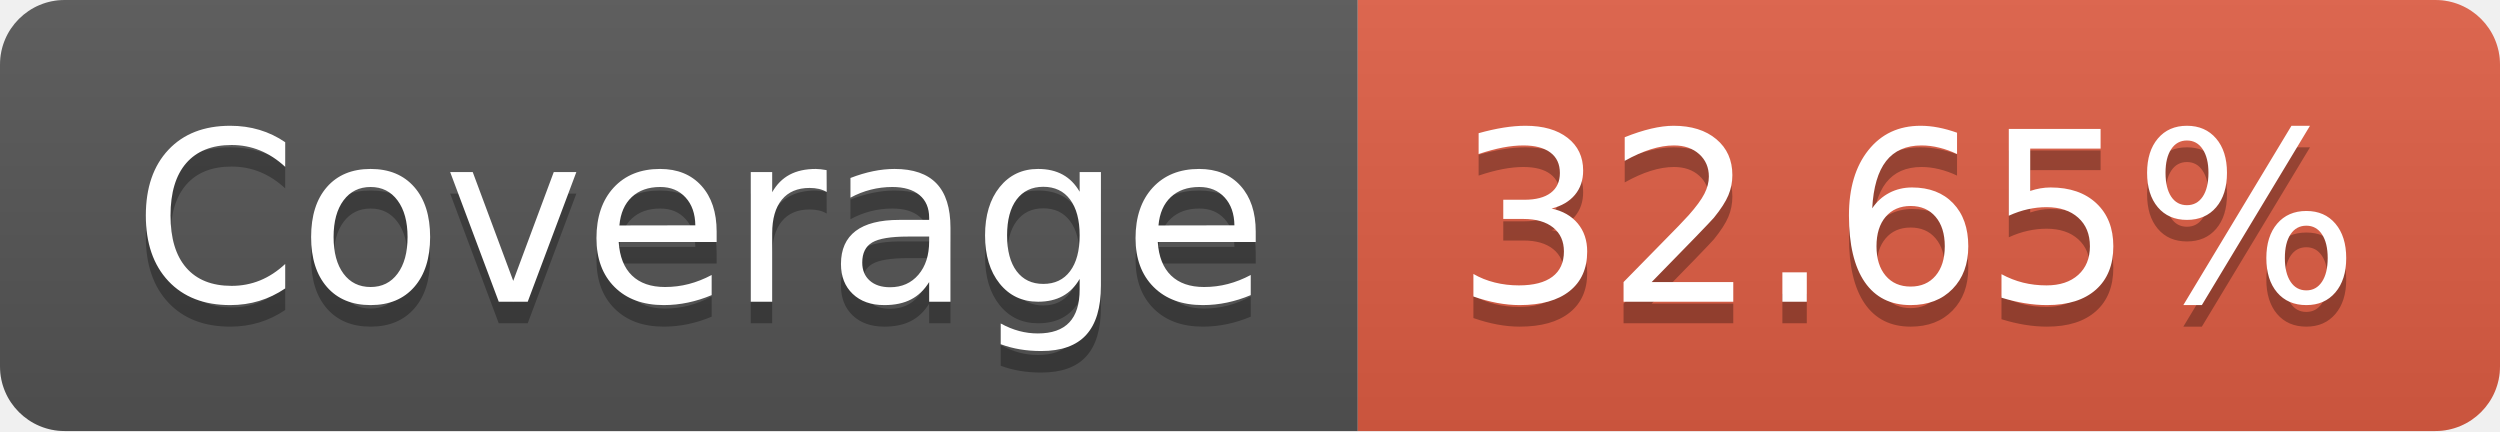
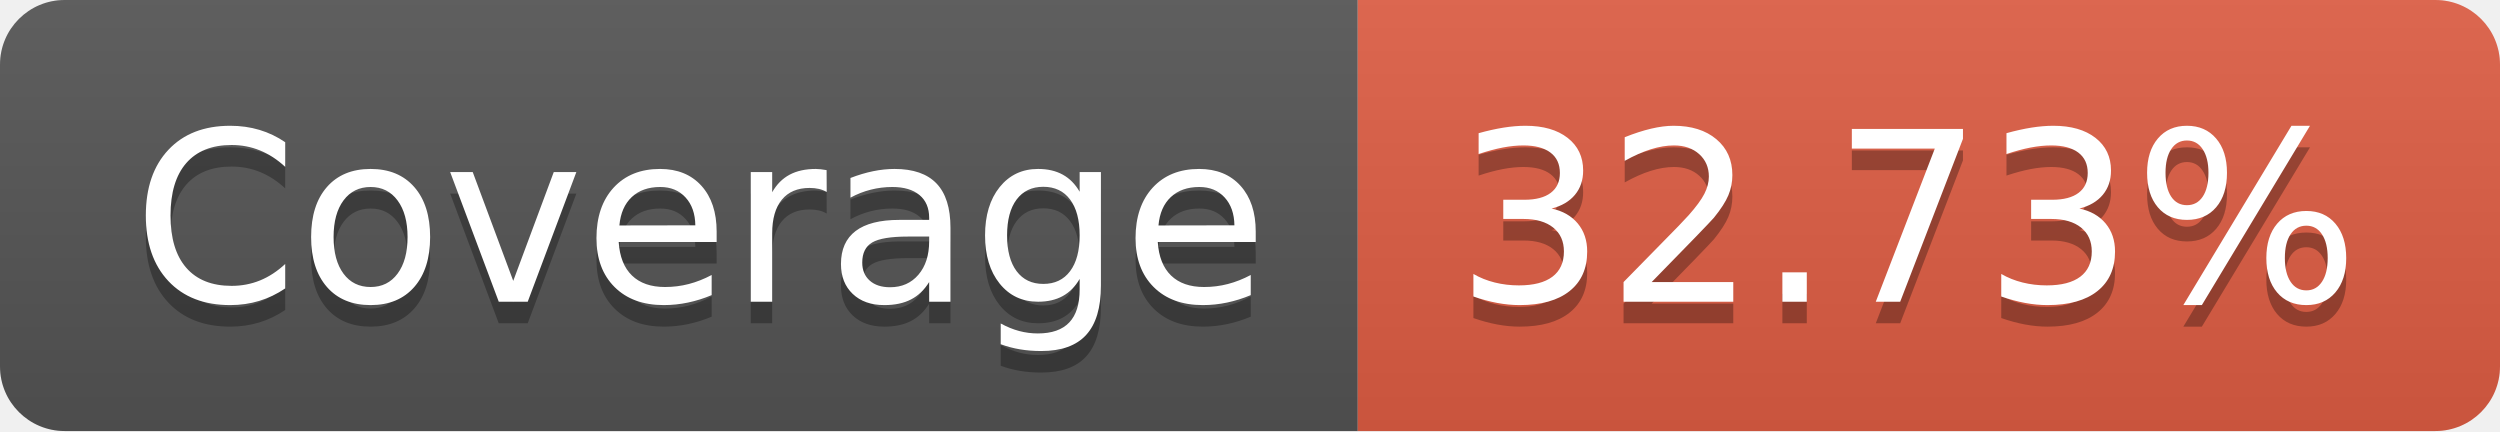
- <svg xmlns="http://www.w3.org/2000/svg" width="116" height="20" role="img" aria-label="Coverage: 32.65%">
+ <svg xmlns="http://www.w3.org/2000/svg" width="116" height="20" role="img" aria-label="Coverage: 32.73%">
  <linearGradient id="s" x2="0" y2="100%">
    <stop offset="0" stop-color="#bbb" stop-opacity=".1" />
    <stop offset="1" stop-opacity=".1" />
  </linearGradient>
  <clipPath id="r">
    <rect width="116" height="20" rx="3" fill="#fff" />
  </clipPath>
  <g clip-path="url(#r)">
    <rect width="63" height="20" fill="#555" />
    <rect x="63" width="53" height="20" fill="#e05d44" />
    <rect width="116" height="20" fill="url(#s)" />
  </g>
  <g fill="#fff" text-anchor="middle" font-family="Verdana,Geneva,DejaVu Sans,sans-serif" text-rendering="geometricPrecision" font-size="110">
    <text aria-hidden="true" x="325" y="150" fill="#010101" fill-opacity=".3" transform="scale(.1)" textLength="530">Coverage</text>
    <text x="325" y="140" transform="scale(.1)" fill="#fff" textLength="530">Coverage</text>
-     <text aria-hidden="true" x="885" y="150" fill="#010101" fill-opacity=".3" transform="scale(.1)" textLength="430">32.65%</text>
-     <text x="885" y="140" transform="scale(.1)" fill="#fff" textLength="430">32.65%</text>
+     <text aria-hidden="true" x="885" y="150" fill="#010101" fill-opacity=".3" transform="scale(.1)" textLength="430">32.73%</text>
+     <text x="885" y="140" transform="scale(.1)" fill="#fff" textLength="430">32.73%</text>
  </g>
</svg>
